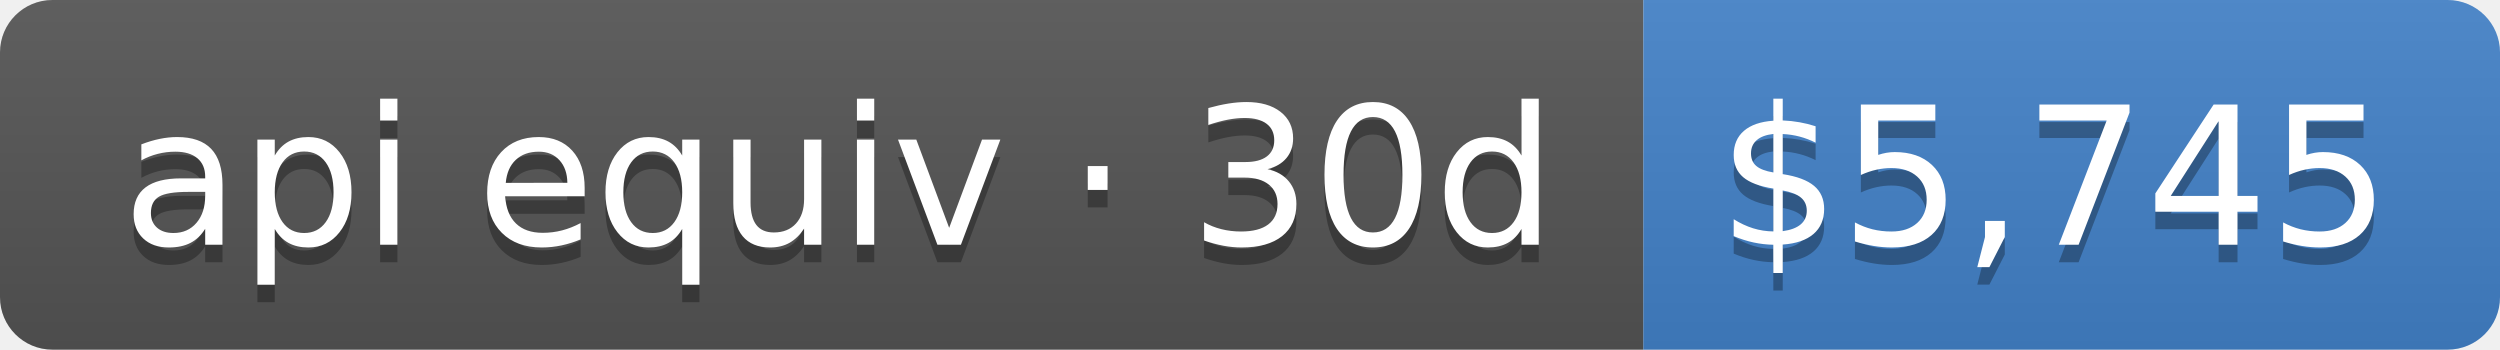
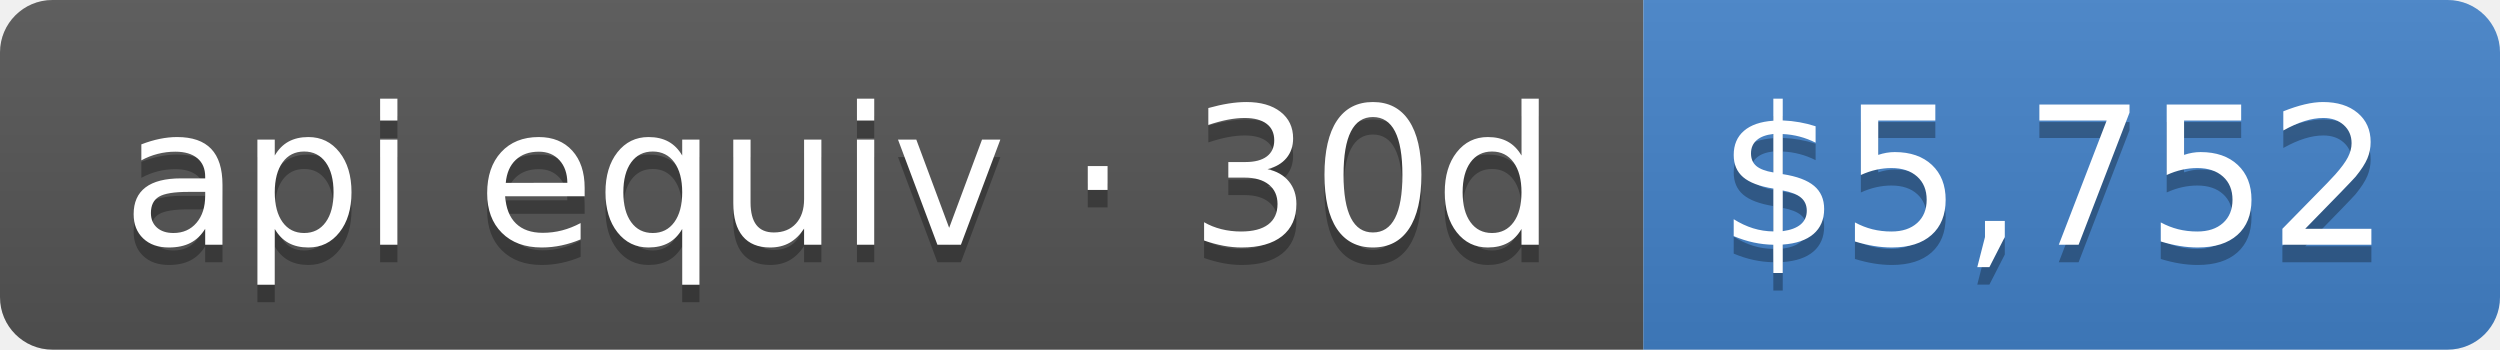
- <svg xmlns="http://www.w3.org/2000/svg" width="143" height="20" role="img" aria-label="api equiv · 30d: $5,745">
+ <svg xmlns="http://www.w3.org/2000/svg" width="143" height="20" role="img" aria-label="api equiv · 30d: $5,752">
  <linearGradient id="s" x2="0" y2="100%">
    <stop offset="0" stop-color="#bbb" stop-opacity=".1" />
    <stop offset="1" stop-opacity=".1" />
  </linearGradient>
  <clipPath id="r">
    <rect width="143" height="20" rx="3" fill="#fff" />
  </clipPath>
  <g clip-path="url(#r)">
    <rect width="94" height="20" fill="#555" />
    <rect x="94" width="49" height="20" fill="#4382c9" />
    <rect width="143" height="20" fill="url(#s)" />
  </g>
  <g fill="#fff" text-anchor="middle" font-family="Verdana,Geneva,DejaVu Sans,sans-serif" text-rendering="geometricPrecision" font-size="110">
    <text aria-hidden="true" x="480" y="150" fill="#010101" fill-opacity=".3" transform="scale(.1)" textLength="840">api equiv · 30d</text>
    <text x="480" y="140" transform="scale(.1)" fill="#fff" textLength="840">api equiv · 30d</text>
-     <text aria-hidden="true" x="1175" y="150" fill="#010101" fill-opacity=".3" transform="scale(.1)" textLength="390">$5,745</text>
-     <text x="1175" y="140" transform="scale(.1)" fill="#fff" textLength="390">$5,745</text>
+     <text aria-hidden="true" x="1175" y="150" fill="#010101" fill-opacity=".3" transform="scale(.1)" textLength="390">$5,752</text>
+     <text x="1175" y="140" transform="scale(.1)" fill="#fff" textLength="390">$5,752</text>
  </g>
</svg>
